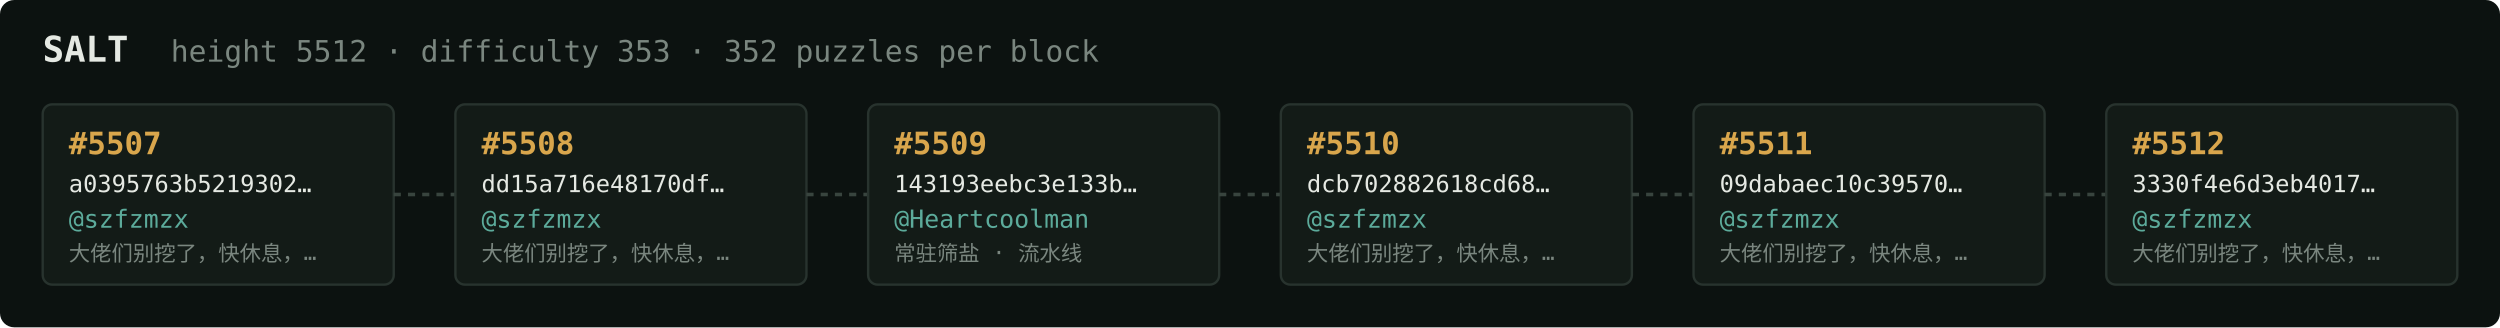
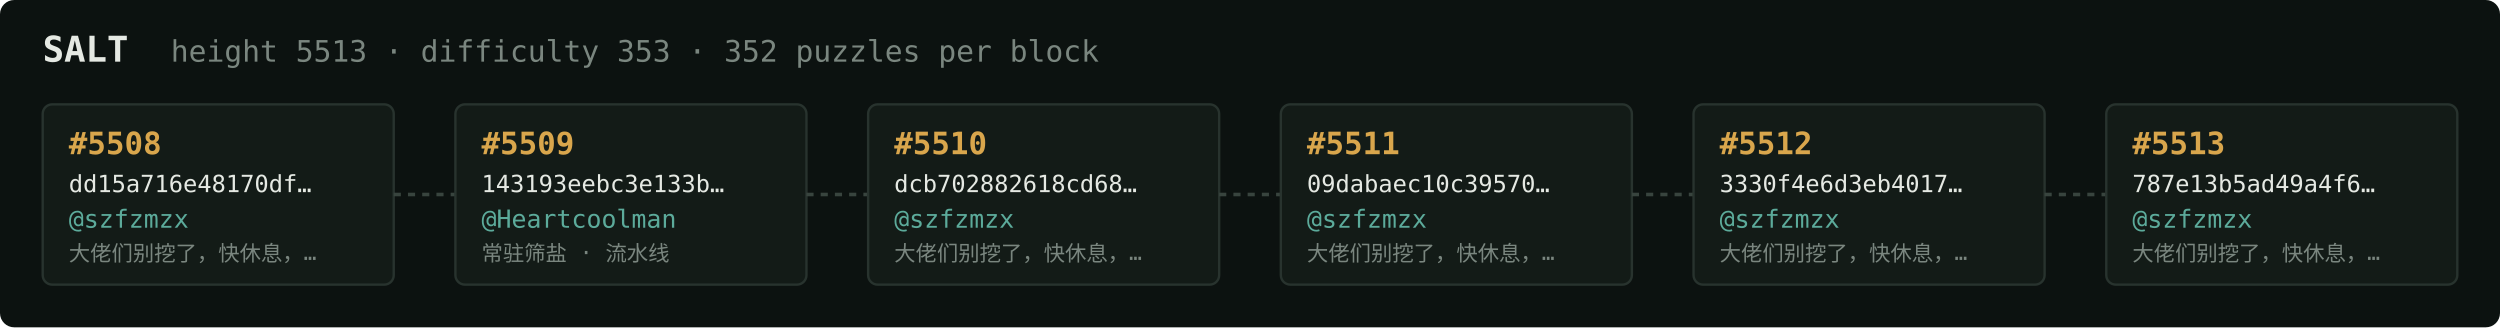
<svg xmlns="http://www.w3.org/2000/svg" width="1054" height="138" viewBox="0 0 1054 138" font-family="ui-monospace,SFMono-Regular,Menlo,monospace">
  <rect fill="#0c1210" width="1054" height="138" rx="6" />
  <text x="18" y="26" fill="#e5e9e3" font-size="15" font-weight="700">SALT</text>
-   <text x="72" y="26" fill="#7a867f" font-size="12.5">height 5512 · difficulty 353 · 352 puzzles per block</text>
+   <text x="72" y="26" fill="#7a867f" font-size="12.5">height 5513 · difficulty 353 · 352 puzzles per block</text>
  <rect x="18" y="44" width="148" height="76" rx="4" fill="#131b17" stroke="#28332e" stroke-width="1" />
-   <text x="29" y="65" fill="#d9a64c" font-size="13" font-weight="700">#5507</text>
-   <text x="29" y="81" fill="#e5e9e3" font-size="10">a0395763b5219302…</text>
+   <text x="29" y="65" fill="#d9a64c" font-size="13" font-weight="700">#5508</text>
+   <text x="29" y="81" fill="#e5e9e3" font-size="10">dd15a716e48170df…</text>
  <text x="29" y="96" fill="#5cab9b" font-size="10.5">@szfzmzx</text>
  <text x="29" y="110" fill="#7a867f" font-size="9">大佬们别挖了，快休息，…</text>
  <line x1="166" y1="82.0" x2="192" y2="82.0" stroke="#38443e" stroke-width="1.5" stroke-dasharray="3 3" />
  <rect x="192" y="44" width="148" height="76" rx="4" fill="#131b17" stroke="#28332e" stroke-width="1" />
-   <text x="203" y="65" fill="#d9a64c" font-size="13" font-weight="700">#5508</text>
-   <text x="203" y="81" fill="#e5e9e3" font-size="10">dd15a716e48170df…</text>
-   <text x="203" y="96" fill="#5cab9b" font-size="10.5">@szfzmzx</text>
-   <text x="203" y="110" fill="#7a867f" font-size="9">大佬们别挖了，快休息，…</text>
+   <text x="203" y="65" fill="#d9a64c" font-size="13" font-weight="700">#5509</text>
+   <text x="203" y="81" fill="#e5e9e3" font-size="10">143193eebc3e133b…</text>
+   <text x="203" y="96" fill="#5cab9b" font-size="10.5">@Heartcoolman</text>
+   <text x="203" y="110" fill="#7a867f" font-size="9">常驻筛盐 · 流水线</text>
  <line x1="340" y1="82.0" x2="366" y2="82.0" stroke="#38443e" stroke-width="1.5" stroke-dasharray="3 3" />
  <rect x="366" y="44" width="148" height="76" rx="4" fill="#131b17" stroke="#28332e" stroke-width="1" />
-   <text x="377" y="65" fill="#d9a64c" font-size="13" font-weight="700">#5509</text>
-   <text x="377" y="81" fill="#e5e9e3" font-size="10">143193eebc3e133b…</text>
-   <text x="377" y="96" fill="#5cab9b" font-size="10.5">@Heartcoolman</text>
-   <text x="377" y="110" fill="#7a867f" font-size="9">常驻筛盐 · 流水线</text>
+   <text x="377" y="65" fill="#d9a64c" font-size="13" font-weight="700">#5510</text>
+   <text x="377" y="81" fill="#e5e9e3" font-size="10">dcb702882618cd68…</text>
+   <text x="377" y="96" fill="#5cab9b" font-size="10.5">@szfzmzx</text>
+   <text x="377" y="110" fill="#7a867f" font-size="9">大佬们别挖了，快休息，…</text>
  <line x1="514" y1="82.0" x2="540" y2="82.0" stroke="#38443e" stroke-width="1.5" stroke-dasharray="3 3" />
  <rect x="540" y="44" width="148" height="76" rx="4" fill="#131b17" stroke="#28332e" stroke-width="1" />
-   <text x="551" y="65" fill="#d9a64c" font-size="13" font-weight="700">#5510</text>
-   <text x="551" y="81" fill="#e5e9e3" font-size="10">dcb702882618cd68…</text>
+   <text x="551" y="65" fill="#d9a64c" font-size="13" font-weight="700">#5511</text>
+   <text x="551" y="81" fill="#e5e9e3" font-size="10">09dabaec10c39570…</text>
  <text x="551" y="96" fill="#5cab9b" font-size="10.5">@szfzmzx</text>
  <text x="551" y="110" fill="#7a867f" font-size="9">大佬们别挖了，快休息，…</text>
  <line x1="688" y1="82.0" x2="714" y2="82.0" stroke="#38443e" stroke-width="1.5" stroke-dasharray="3 3" />
  <rect x="714" y="44" width="148" height="76" rx="4" fill="#131b17" stroke="#28332e" stroke-width="1" />
-   <text x="725" y="65" fill="#d9a64c" font-size="13" font-weight="700">#5511</text>
-   <text x="725" y="81" fill="#e5e9e3" font-size="10">09dabaec10c39570…</text>
+   <text x="725" y="65" fill="#d9a64c" font-size="13" font-weight="700">#5512</text>
+   <text x="725" y="81" fill="#e5e9e3" font-size="10">3330f4e6d3eb4017…</text>
  <text x="725" y="96" fill="#5cab9b" font-size="10.5">@szfzmzx</text>
  <text x="725" y="110" fill="#7a867f" font-size="9">大佬们别挖了，快休息，…</text>
  <line x1="862" y1="82.0" x2="888" y2="82.0" stroke="#38443e" stroke-width="1.5" stroke-dasharray="3 3" />
  <rect x="888" y="44" width="148" height="76" rx="4" fill="#131b17" stroke="#28332e" stroke-width="1" />
-   <text x="899" y="65" fill="#d9a64c" font-size="13" font-weight="700">#5512</text>
-   <text x="899" y="81" fill="#e5e9e3" font-size="10">3330f4e6d3eb4017…</text>
+   <text x="899" y="65" fill="#d9a64c" font-size="13" font-weight="700">#5513</text>
+   <text x="899" y="81" fill="#e5e9e3" font-size="10">787e13b5ad49a4f6…</text>
  <text x="899" y="96" fill="#5cab9b" font-size="10.5">@szfzmzx</text>
  <text x="899" y="110" fill="#7a867f" font-size="9">大佬们别挖了，快休息，…</text>
</svg>
